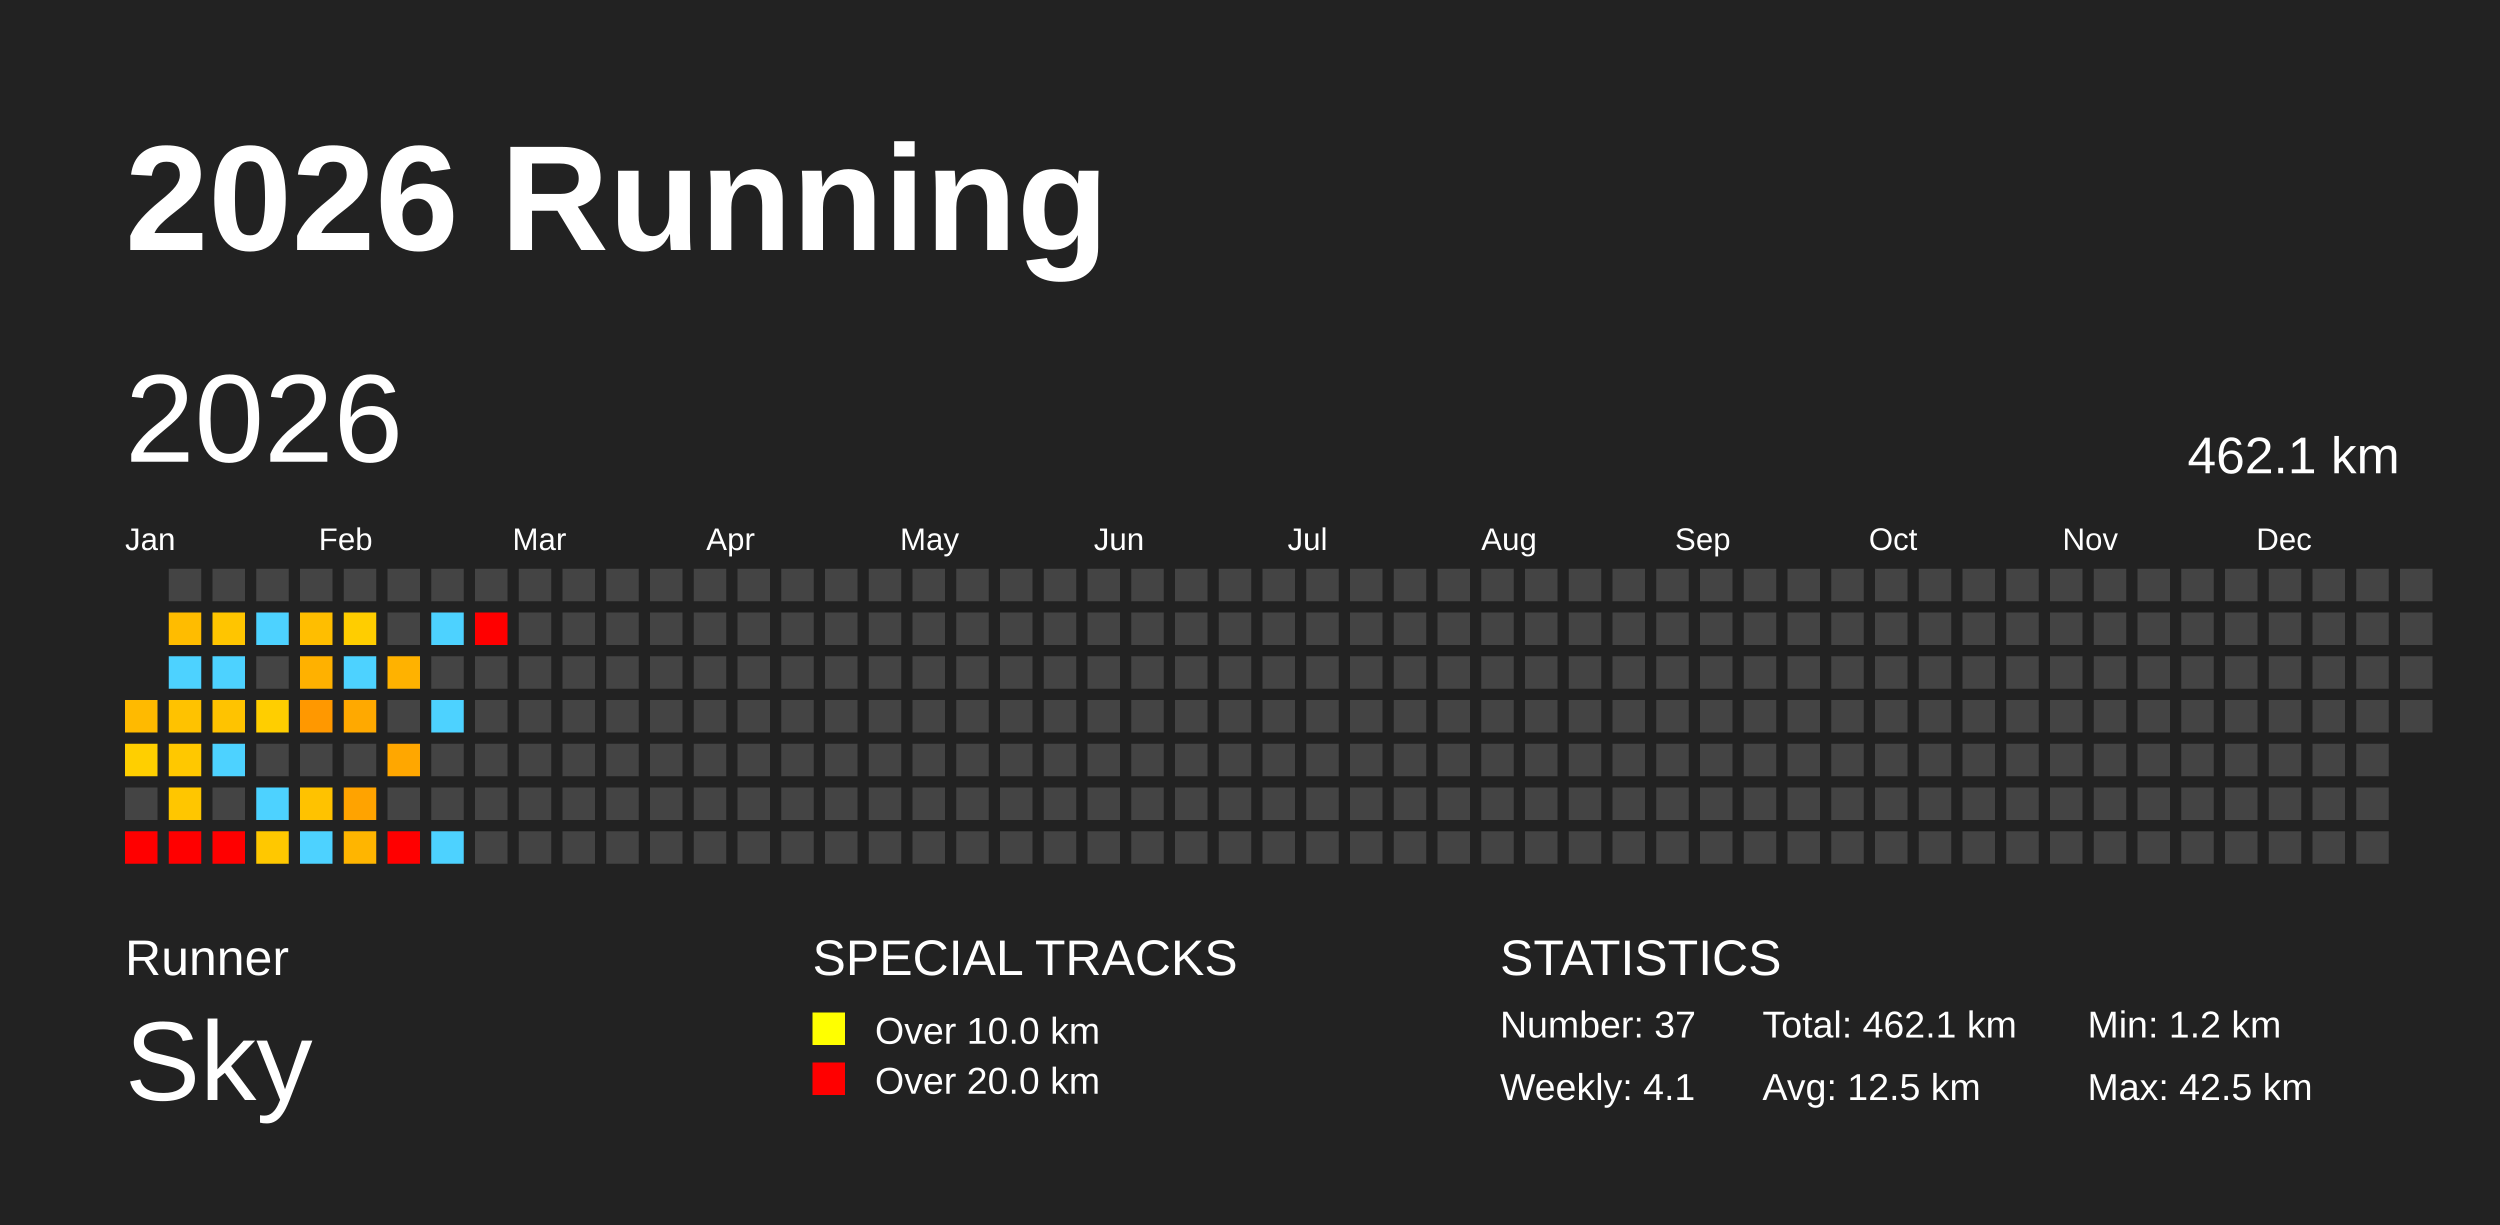
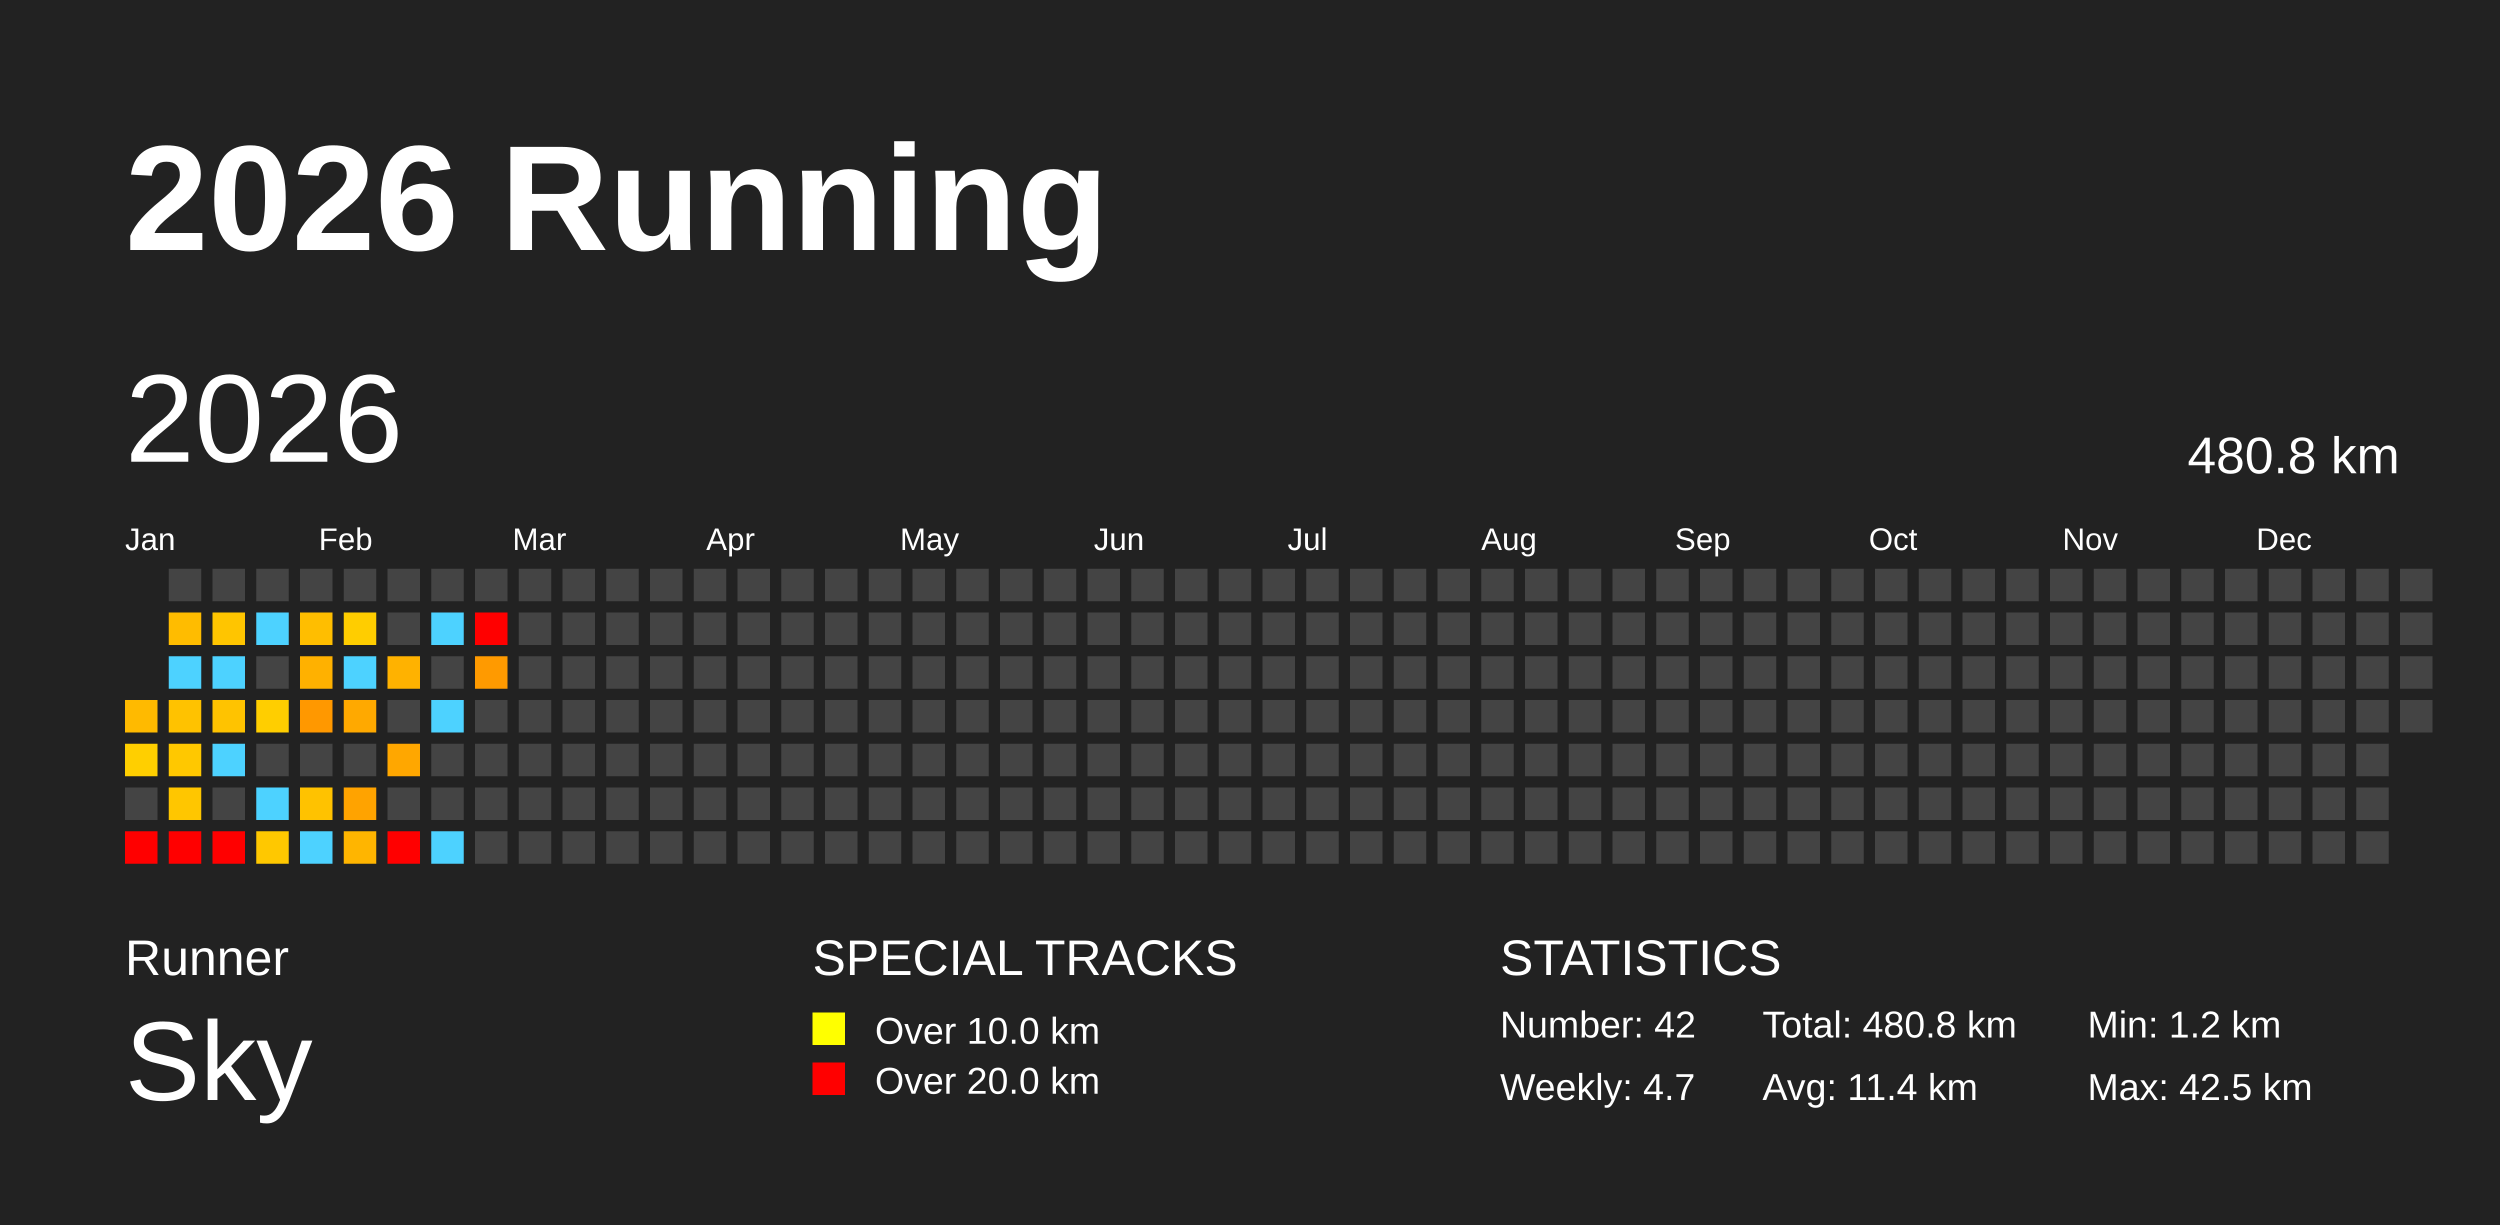
<svg xmlns="http://www.w3.org/2000/svg" baseProfile="full" height="98mm" version="1.1" viewBox="0,0,200,98" width="200mm">
  <defs />
  <rect fill="#222222" height="98" width="200" x="0" y="0" />
  <text fill="#FFFFFF" style="font-size:12px; font-family:Arial; font-weight:bold;" x="10" y="20">2026 Running</text>
  <text fill="#FFFFFF" style="font-size:4px; font-family:Arial" x="10" y="78">Runner</text>
  <text fill="#FFFFFF" style="font-size:9px; font-family:Arial" x="10" y="88">Sky</text>
  <text fill="#FFFFFF" style="font-size:4px; font-family:Arial" x="65" y="78">SPECIAL TRACKS</text>
  <rect fill="yellow" height="2.6" width="2.6" x="65" y="81" />
  <text fill="#FFFFFF" style="font-size:3px; font-family:Arial" x="70" y="83.5">Over 10.0 km</text>
  <rect fill="red" height="2.6" width="2.6" x="65" y="85" />
  <text fill="#FFFFFF" style="font-size:3px; font-family:Arial" x="70" y="87.5">Over 20.0 km</text>
  <text fill="#FFFFFF" style="font-size:4px; font-family:Arial" x="120" y="78">STATISTICS</text>
-   <text fill="#FFFFFF" style="font-size:3px; font-family:Arial" x="120" y="83">Number: 37</text>
-   <text fill="#FFFFFF" style="font-size:3px; font-family:Arial" x="120" y="88">Weekly: 4.1</text>
-   <text fill="#FFFFFF" style="font-size:3px; font-family:Arial" x="141" y="83">Total: 462.1 km</text>
-   <text fill="#FFFFFF" style="font-size:3px; font-family:Arial" x="141" y="88">Avg: 12.5 km</text>
+   <text fill="#FFFFFF" style="font-size:3px; font-family:Arial" x="120" y="83">Number: 42</text>
+   <text fill="#FFFFFF" style="font-size:3px; font-family:Arial" x="120" y="88">Weekly: 4.7</text>
+   <text fill="#FFFFFF" style="font-size:3px; font-family:Arial" x="141" y="83">Total: 480.8 km</text>
+   <text fill="#FFFFFF" style="font-size:3px; font-family:Arial" x="141" y="88">Avg: 11.4 km</text>
  <text fill="#FFFFFF" style="font-size:3px; font-family:Arial" x="167" y="83">Min: 1.2 km</text>
  <text fill="#FFFFFF" style="font-size:3px; font-family:Arial" x="167" y="88">Max: 42.5 km</text>
  <text dominant-baseline="hanging" fill="#FFFFFF" style="font-size:10.0px; font-family:Arial;" x="10" y="30">2026</text>
-   <text dominant-baseline="hanging" fill="#FFFFFF" style="font-size:4.125px; font-family:Arial;" x="175" y="35">462.1 km</text>
+   <text dominant-baseline="hanging" fill="#FFFFFF" style="font-size:4.125px; font-family:Arial;" x="175" y="35">480.8 km</text>
  <text fill="#FFFFFF" style="font-size:2.5px; font-family:Arial" x="10.0" y="44">Jan</text>
  <text fill="#FFFFFF" style="font-size:2.5px; font-family:Arial" x="25.5" y="44">Feb</text>
  <text fill="#FFFFFF" style="font-size:2.5px; font-family:Arial" x="41.0" y="44">Mar</text>
  <text fill="#FFFFFF" style="font-size:2.5px; font-family:Arial" x="56.5" y="44">Apr</text>
  <text fill="#FFFFFF" style="font-size:2.5px; font-family:Arial" x="72.0" y="44">May</text>
  <text fill="#FFFFFF" style="font-size:2.5px; font-family:Arial" x="87.5" y="44">Jun</text>
  <text fill="#FFFFFF" style="font-size:2.5px; font-family:Arial" x="103.0" y="44">Jul</text>
  <text fill="#FFFFFF" style="font-size:2.5px; font-family:Arial" x="118.5" y="44">Aug</text>
  <text fill="#FFFFFF" style="font-size:2.5px; font-family:Arial" x="134.0" y="44">Sep</text>
  <text fill="#FFFFFF" style="font-size:2.5px; font-family:Arial" x="149.5" y="44">Oct</text>
  <text fill="#FFFFFF" style="font-size:2.5px; font-family:Arial" x="165.0" y="44">Nov</text>
  <text fill="#FFFFFF" style="font-size:2.5px; font-family:Arial" x="180.5" y="44">Dec</text>
  <rect fill="#ffba00" height="2.6" width="2.6" x="10.0" y="56.0" />
  <rect fill="#ffcf00" height="2.6" width="2.6" x="10.0" y="59.5" />
  <rect fill="#444444" height="2.6" width="2.6" x="10.0" y="63.0" />
  <rect fill="red" height="2.6" width="2.6" x="10.0" y="66.5" />
  <rect fill="#444444" height="2.6" width="2.6" x="13.5" y="45.5" />
  <rect fill="#ffbc00" height="2.6" width="2.6" x="13.5" y="49.0" />
  <rect fill="#4dd2ff" height="2.6" width="2.6" x="13.5" y="52.5" />
  <rect fill="#ffc200" height="2.6" width="2.6" x="13.5" y="56.0" />
  <rect fill="#ffc800" height="2.6" width="2.6" x="13.5" y="59.5" />
  <rect fill="#ffc600" height="2.6" width="2.6" x="13.5" y="63.0" />
  <rect fill="red" height="2.6" width="2.6" x="13.5" y="66.5" />
  <rect fill="#444444" height="2.6" width="2.6" x="17.0" y="45.5" />
  <rect fill="#ffc500" height="2.6" width="2.6" x="17.0" y="49.0" />
  <rect fill="#4dd2ff" height="2.6" width="2.6" x="17.0" y="52.5" />
  <rect fill="#ffc300" height="2.6" width="2.6" x="17.0" y="56.0" />
  <rect fill="#4dd2ff" height="2.6" width="2.6" x="17.0" y="59.5" />
  <rect fill="#444444" height="2.6" width="2.6" x="17.0" y="63.0" />
  <rect fill="red" height="2.6" width="2.6" x="17.0" y="66.5" />
  <rect fill="#444444" height="2.6" width="2.6" x="20.5" y="45.5" />
  <rect fill="#4dd2ff" height="2.6" width="2.6" x="20.5" y="49.0" />
  <rect fill="#444444" height="2.6" width="2.6" x="20.5" y="52.5" />
  <rect fill="#ffce00" height="2.6" width="2.6" x="20.5" y="56.0" />
  <rect fill="#444444" height="2.6" width="2.6" x="20.5" y="59.5" />
  <rect fill="#4dd2ff" height="2.6" width="2.6" x="20.5" y="63.0" />
  <rect fill="#ffc800" height="2.6" width="2.6" x="20.5" y="66.5" />
  <rect fill="#444444" height="2.6" width="2.6" x="24.0" y="45.5" />
  <rect fill="#ffbe00" height="2.6" width="2.6" x="24.0" y="49.0" />
  <rect fill="#ffb100" height="2.6" width="2.6" x="24.0" y="52.5" />
  <rect fill="#ff9800" height="2.6" width="2.6" x="24.0" y="56.0" />
  <rect fill="#444444" height="2.6" width="2.6" x="24.0" y="59.5" />
  <rect fill="#ffc200" height="2.6" width="2.6" x="24.0" y="63.0" />
  <rect fill="#4dd2ff" height="2.6" width="2.6" x="24.0" y="66.5" />
  <rect fill="#444444" height="2.6" width="2.6" x="27.5" y="45.5" />
  <rect fill="#ffcd00" height="2.6" width="2.6" x="27.5" y="49.0" />
  <rect fill="#4dd2ff" height="2.6" width="2.6" x="27.5" y="52.5" />
  <rect fill="#ffa900" height="2.6" width="2.6" x="27.5" y="56.0" />
  <rect fill="#444444" height="2.6" width="2.6" x="27.5" y="59.5" />
  <rect fill="#ffa300" height="2.6" width="2.6" x="27.5" y="63.0" />
  <rect fill="#ffb500" height="2.6" width="2.6" x="27.5" y="66.5" />
  <rect fill="#444444" height="2.6" width="2.6" x="31.0" y="45.5" />
  <rect fill="#444444" height="2.6" width="2.6" x="31.0" y="49.0" />
  <rect fill="#ffb200" height="2.6" width="2.6" x="31.0" y="52.5" />
  <rect fill="#444444" height="2.6" width="2.6" x="31.0" y="56.0" />
  <rect fill="#ffa700" height="2.6" width="2.6" x="31.0" y="59.5" />
  <rect fill="#444444" height="2.6" width="2.6" x="31.0" y="63.0" />
  <rect fill="red" height="2.6" width="2.6" x="31.0" y="66.5" />
  <rect fill="#444444" height="2.6" width="2.6" x="34.5" y="45.5" />
  <rect fill="#4dd2ff" height="2.6" width="2.6" x="34.5" y="49.0" />
  <rect fill="#444444" height="2.6" width="2.6" x="34.5" y="52.5" />
  <rect fill="#4dd2ff" height="2.6" width="2.6" x="34.5" y="56.0" />
  <rect fill="#444444" height="2.6" width="2.6" x="34.5" y="59.5" />
  <rect fill="#444444" height="2.6" width="2.6" x="34.5" y="63.0" />
  <rect fill="#4dd2ff" height="2.6" width="2.6" x="34.5" y="66.5" />
  <rect fill="#444444" height="2.6" width="2.6" x="38.0" y="45.5" />
  <rect fill="red" height="2.6" width="2.6" x="38.0" y="49.0" />
-   <rect fill="#444444" height="2.6" width="2.6" x="38.0" y="52.5" />
+   <rect fill="#ff9a00" height="2.6" width="2.6" x="38.0" y="52.5" />
  <rect fill="#444444" height="2.6" width="2.6" x="38.0" y="56.0" />
  <rect fill="#444444" height="2.6" width="2.6" x="38.0" y="59.5" />
  <rect fill="#444444" height="2.6" width="2.6" x="38.0" y="63.0" />
  <rect fill="#444444" height="2.6" width="2.6" x="38.0" y="66.5" />
  <rect fill="#444444" height="2.6" width="2.6" x="41.5" y="45.5" />
  <rect fill="#444444" height="2.6" width="2.6" x="41.5" y="49.0" />
  <rect fill="#444444" height="2.6" width="2.6" x="41.5" y="52.5" />
  <rect fill="#444444" height="2.6" width="2.6" x="41.5" y="56.0" />
  <rect fill="#444444" height="2.6" width="2.6" x="41.5" y="59.5" />
  <rect fill="#444444" height="2.6" width="2.6" x="41.5" y="63.0" />
  <rect fill="#444444" height="2.6" width="2.6" x="41.5" y="66.5" />
  <rect fill="#444444" height="2.6" width="2.6" x="45.0" y="45.5" />
  <rect fill="#444444" height="2.6" width="2.6" x="45.0" y="49.0" />
  <rect fill="#444444" height="2.6" width="2.6" x="45.0" y="52.5" />
  <rect fill="#444444" height="2.6" width="2.6" x="45.0" y="56.0" />
  <rect fill="#444444" height="2.6" width="2.6" x="45.0" y="59.5" />
  <rect fill="#444444" height="2.6" width="2.6" x="45.0" y="63.0" />
  <rect fill="#444444" height="2.6" width="2.6" x="45.0" y="66.5" />
  <rect fill="#444444" height="2.6" width="2.6" x="48.5" y="45.5" />
  <rect fill="#444444" height="2.6" width="2.6" x="48.5" y="49.0" />
  <rect fill="#444444" height="2.6" width="2.6" x="48.5" y="52.5" />
  <rect fill="#444444" height="2.6" width="2.6" x="48.5" y="56.0" />
  <rect fill="#444444" height="2.6" width="2.6" x="48.5" y="59.5" />
  <rect fill="#444444" height="2.6" width="2.6" x="48.5" y="63.0" />
  <rect fill="#444444" height="2.6" width="2.6" x="48.5" y="66.5" />
  <rect fill="#444444" height="2.6" width="2.6" x="52.0" y="45.5" />
  <rect fill="#444444" height="2.6" width="2.6" x="52.0" y="49.0" />
  <rect fill="#444444" height="2.6" width="2.6" x="52.0" y="52.5" />
  <rect fill="#444444" height="2.6" width="2.6" x="52.0" y="56.0" />
  <rect fill="#444444" height="2.6" width="2.6" x="52.0" y="59.5" />
  <rect fill="#444444" height="2.6" width="2.6" x="52.0" y="63.0" />
  <rect fill="#444444" height="2.6" width="2.6" x="52.0" y="66.5" />
  <rect fill="#444444" height="2.6" width="2.6" x="55.5" y="45.5" />
  <rect fill="#444444" height="2.6" width="2.6" x="55.5" y="49.0" />
  <rect fill="#444444" height="2.6" width="2.6" x="55.5" y="52.5" />
  <rect fill="#444444" height="2.6" width="2.6" x="55.5" y="56.0" />
  <rect fill="#444444" height="2.6" width="2.6" x="55.5" y="59.5" />
  <rect fill="#444444" height="2.6" width="2.6" x="55.5" y="63.0" />
  <rect fill="#444444" height="2.6" width="2.6" x="55.5" y="66.5" />
  <rect fill="#444444" height="2.6" width="2.6" x="59.0" y="45.5" />
  <rect fill="#444444" height="2.6" width="2.6" x="59.0" y="49.0" />
  <rect fill="#444444" height="2.6" width="2.6" x="59.0" y="52.5" />
  <rect fill="#444444" height="2.6" width="2.6" x="59.0" y="56.0" />
  <rect fill="#444444" height="2.6" width="2.6" x="59.0" y="59.5" />
  <rect fill="#444444" height="2.6" width="2.6" x="59.0" y="63.0" />
  <rect fill="#444444" height="2.6" width="2.6" x="59.0" y="66.5" />
  <rect fill="#444444" height="2.6" width="2.6" x="62.5" y="45.5" />
  <rect fill="#444444" height="2.6" width="2.6" x="62.5" y="49.0" />
  <rect fill="#444444" height="2.6" width="2.6" x="62.5" y="52.5" />
  <rect fill="#444444" height="2.6" width="2.6" x="62.5" y="56.0" />
  <rect fill="#444444" height="2.6" width="2.6" x="62.5" y="59.5" />
  <rect fill="#444444" height="2.6" width="2.6" x="62.5" y="63.0" />
  <rect fill="#444444" height="2.6" width="2.6" x="62.5" y="66.5" />
  <rect fill="#444444" height="2.6" width="2.6" x="66.0" y="45.5" />
  <rect fill="#444444" height="2.6" width="2.6" x="66.0" y="49.0" />
  <rect fill="#444444" height="2.6" width="2.6" x="66.0" y="52.5" />
  <rect fill="#444444" height="2.6" width="2.6" x="66.0" y="56.0" />
  <rect fill="#444444" height="2.6" width="2.6" x="66.0" y="59.5" />
  <rect fill="#444444" height="2.6" width="2.6" x="66.0" y="63.0" />
  <rect fill="#444444" height="2.6" width="2.6" x="66.0" y="66.5" />
  <rect fill="#444444" height="2.6" width="2.6" x="69.5" y="45.5" />
  <rect fill="#444444" height="2.6" width="2.6" x="69.5" y="49.0" />
  <rect fill="#444444" height="2.6" width="2.6" x="69.5" y="52.5" />
  <rect fill="#444444" height="2.6" width="2.6" x="69.5" y="56.0" />
  <rect fill="#444444" height="2.6" width="2.6" x="69.5" y="59.5" />
  <rect fill="#444444" height="2.6" width="2.6" x="69.5" y="63.0" />
  <rect fill="#444444" height="2.6" width="2.6" x="69.5" y="66.5" />
  <rect fill="#444444" height="2.6" width="2.6" x="73.0" y="45.5" />
  <rect fill="#444444" height="2.6" width="2.6" x="73.0" y="49.0" />
  <rect fill="#444444" height="2.6" width="2.6" x="73.0" y="52.5" />
  <rect fill="#444444" height="2.6" width="2.6" x="73.0" y="56.0" />
  <rect fill="#444444" height="2.6" width="2.6" x="73.0" y="59.5" />
  <rect fill="#444444" height="2.6" width="2.6" x="73.0" y="63.0" />
  <rect fill="#444444" height="2.6" width="2.6" x="73.0" y="66.5" />
  <rect fill="#444444" height="2.6" width="2.6" x="76.5" y="45.5" />
  <rect fill="#444444" height="2.6" width="2.6" x="76.5" y="49.0" />
  <rect fill="#444444" height="2.6" width="2.6" x="76.5" y="52.5" />
  <rect fill="#444444" height="2.6" width="2.6" x="76.5" y="56.0" />
  <rect fill="#444444" height="2.6" width="2.6" x="76.5" y="59.5" />
  <rect fill="#444444" height="2.6" width="2.6" x="76.5" y="63.0" />
  <rect fill="#444444" height="2.6" width="2.6" x="76.5" y="66.5" />
  <rect fill="#444444" height="2.6" width="2.6" x="80.0" y="45.5" />
  <rect fill="#444444" height="2.6" width="2.6" x="80.0" y="49.0" />
  <rect fill="#444444" height="2.6" width="2.6" x="80.0" y="52.5" />
  <rect fill="#444444" height="2.6" width="2.6" x="80.0" y="56.0" />
  <rect fill="#444444" height="2.6" width="2.6" x="80.0" y="59.5" />
  <rect fill="#444444" height="2.6" width="2.6" x="80.0" y="63.0" />
  <rect fill="#444444" height="2.6" width="2.6" x="80.0" y="66.5" />
  <rect fill="#444444" height="2.6" width="2.6" x="83.5" y="45.5" />
  <rect fill="#444444" height="2.6" width="2.6" x="83.5" y="49.0" />
  <rect fill="#444444" height="2.6" width="2.6" x="83.5" y="52.5" />
  <rect fill="#444444" height="2.6" width="2.6" x="83.5" y="56.0" />
  <rect fill="#444444" height="2.6" width="2.6" x="83.5" y="59.5" />
  <rect fill="#444444" height="2.6" width="2.6" x="83.5" y="63.0" />
  <rect fill="#444444" height="2.6" width="2.6" x="83.5" y="66.5" />
  <rect fill="#444444" height="2.6" width="2.6" x="87.0" y="45.5" />
  <rect fill="#444444" height="2.6" width="2.6" x="87.0" y="49.0" />
  <rect fill="#444444" height="2.6" width="2.6" x="87.0" y="52.5" />
  <rect fill="#444444" height="2.6" width="2.6" x="87.0" y="56.0" />
  <rect fill="#444444" height="2.6" width="2.6" x="87.0" y="59.5" />
  <rect fill="#444444" height="2.6" width="2.6" x="87.0" y="63.0" />
  <rect fill="#444444" height="2.6" width="2.6" x="87.0" y="66.5" />
  <rect fill="#444444" height="2.6" width="2.6" x="90.5" y="45.5" />
  <rect fill="#444444" height="2.6" width="2.6" x="90.5" y="49.0" />
  <rect fill="#444444" height="2.6" width="2.6" x="90.5" y="52.5" />
  <rect fill="#444444" height="2.6" width="2.6" x="90.5" y="56.0" />
  <rect fill="#444444" height="2.6" width="2.6" x="90.5" y="59.5" />
  <rect fill="#444444" height="2.6" width="2.6" x="90.5" y="63.0" />
  <rect fill="#444444" height="2.6" width="2.6" x="90.5" y="66.5" />
  <rect fill="#444444" height="2.6" width="2.6" x="94.0" y="45.5" />
  <rect fill="#444444" height="2.6" width="2.6" x="94.0" y="49.0" />
  <rect fill="#444444" height="2.6" width="2.6" x="94.0" y="52.5" />
  <rect fill="#444444" height="2.6" width="2.6" x="94.0" y="56.0" />
  <rect fill="#444444" height="2.6" width="2.6" x="94.0" y="59.5" />
  <rect fill="#444444" height="2.6" width="2.6" x="94.0" y="63.0" />
  <rect fill="#444444" height="2.6" width="2.6" x="94.0" y="66.5" />
  <rect fill="#444444" height="2.6" width="2.6" x="97.5" y="45.5" />
  <rect fill="#444444" height="2.6" width="2.6" x="97.5" y="49.0" />
  <rect fill="#444444" height="2.6" width="2.6" x="97.5" y="52.5" />
  <rect fill="#444444" height="2.6" width="2.6" x="97.5" y="56.0" />
  <rect fill="#444444" height="2.6" width="2.6" x="97.5" y="59.5" />
  <rect fill="#444444" height="2.6" width="2.6" x="97.5" y="63.0" />
  <rect fill="#444444" height="2.6" width="2.6" x="97.5" y="66.5" />
  <rect fill="#444444" height="2.6" width="2.6" x="101.0" y="45.5" />
  <rect fill="#444444" height="2.6" width="2.6" x="101.0" y="49.0" />
  <rect fill="#444444" height="2.6" width="2.6" x="101.0" y="52.5" />
  <rect fill="#444444" height="2.6" width="2.6" x="101.0" y="56.0" />
  <rect fill="#444444" height="2.6" width="2.6" x="101.0" y="59.5" />
  <rect fill="#444444" height="2.6" width="2.6" x="101.0" y="63.0" />
  <rect fill="#444444" height="2.6" width="2.6" x="101.0" y="66.5" />
  <rect fill="#444444" height="2.6" width="2.6" x="104.5" y="45.5" />
  <rect fill="#444444" height="2.6" width="2.6" x="104.5" y="49.0" />
  <rect fill="#444444" height="2.6" width="2.6" x="104.5" y="52.5" />
  <rect fill="#444444" height="2.6" width="2.6" x="104.5" y="56.0" />
  <rect fill="#444444" height="2.6" width="2.6" x="104.5" y="59.5" />
  <rect fill="#444444" height="2.6" width="2.6" x="104.5" y="63.0" />
  <rect fill="#444444" height="2.6" width="2.6" x="104.5" y="66.5" />
  <rect fill="#444444" height="2.6" width="2.6" x="108.0" y="45.5" />
  <rect fill="#444444" height="2.6" width="2.6" x="108.0" y="49.0" />
  <rect fill="#444444" height="2.6" width="2.6" x="108.0" y="52.5" />
  <rect fill="#444444" height="2.6" width="2.6" x="108.0" y="56.0" />
  <rect fill="#444444" height="2.6" width="2.6" x="108.0" y="59.5" />
  <rect fill="#444444" height="2.6" width="2.6" x="108.0" y="63.0" />
  <rect fill="#444444" height="2.6" width="2.6" x="108.0" y="66.5" />
  <rect fill="#444444" height="2.6" width="2.6" x="111.5" y="45.5" />
  <rect fill="#444444" height="2.6" width="2.6" x="111.5" y="49.0" />
  <rect fill="#444444" height="2.6" width="2.6" x="111.5" y="52.5" />
  <rect fill="#444444" height="2.6" width="2.6" x="111.5" y="56.0" />
  <rect fill="#444444" height="2.6" width="2.6" x="111.5" y="59.5" />
  <rect fill="#444444" height="2.6" width="2.6" x="111.5" y="63.0" />
  <rect fill="#444444" height="2.6" width="2.6" x="111.5" y="66.5" />
  <rect fill="#444444" height="2.6" width="2.6" x="115.0" y="45.5" />
  <rect fill="#444444" height="2.6" width="2.6" x="115.0" y="49.0" />
  <rect fill="#444444" height="2.6" width="2.6" x="115.0" y="52.5" />
  <rect fill="#444444" height="2.6" width="2.6" x="115.0" y="56.0" />
  <rect fill="#444444" height="2.6" width="2.6" x="115.0" y="59.5" />
  <rect fill="#444444" height="2.6" width="2.6" x="115.0" y="63.0" />
  <rect fill="#444444" height="2.6" width="2.6" x="115.0" y="66.5" />
  <rect fill="#444444" height="2.6" width="2.6" x="118.5" y="45.5" />
  <rect fill="#444444" height="2.6" width="2.6" x="118.5" y="49.0" />
  <rect fill="#444444" height="2.6" width="2.6" x="118.5" y="52.5" />
  <rect fill="#444444" height="2.6" width="2.6" x="118.5" y="56.0" />
  <rect fill="#444444" height="2.6" width="2.6" x="118.5" y="59.5" />
  <rect fill="#444444" height="2.6" width="2.6" x="118.5" y="63.0" />
  <rect fill="#444444" height="2.6" width="2.6" x="118.5" y="66.5" />
  <rect fill="#444444" height="2.6" width="2.6" x="122.0" y="45.5" />
  <rect fill="#444444" height="2.6" width="2.6" x="122.0" y="49.0" />
  <rect fill="#444444" height="2.6" width="2.6" x="122.0" y="52.5" />
  <rect fill="#444444" height="2.6" width="2.6" x="122.0" y="56.0" />
  <rect fill="#444444" height="2.6" width="2.6" x="122.0" y="59.5" />
  <rect fill="#444444" height="2.6" width="2.6" x="122.0" y="63.0" />
  <rect fill="#444444" height="2.6" width="2.6" x="122.0" y="66.5" />
  <rect fill="#444444" height="2.6" width="2.6" x="125.5" y="45.5" />
  <rect fill="#444444" height="2.6" width="2.6" x="125.5" y="49.0" />
  <rect fill="#444444" height="2.6" width="2.6" x="125.5" y="52.5" />
  <rect fill="#444444" height="2.6" width="2.6" x="125.5" y="56.0" />
  <rect fill="#444444" height="2.6" width="2.6" x="125.5" y="59.5" />
  <rect fill="#444444" height="2.6" width="2.6" x="125.5" y="63.0" />
  <rect fill="#444444" height="2.6" width="2.6" x="125.5" y="66.5" />
  <rect fill="#444444" height="2.6" width="2.6" x="129.0" y="45.5" />
  <rect fill="#444444" height="2.6" width="2.6" x="129.0" y="49.0" />
  <rect fill="#444444" height="2.6" width="2.6" x="129.0" y="52.5" />
  <rect fill="#444444" height="2.6" width="2.6" x="129.0" y="56.0" />
  <rect fill="#444444" height="2.6" width="2.6" x="129.0" y="59.5" />
  <rect fill="#444444" height="2.6" width="2.6" x="129.0" y="63.0" />
  <rect fill="#444444" height="2.6" width="2.6" x="129.0" y="66.5" />
  <rect fill="#444444" height="2.6" width="2.6" x="132.5" y="45.5" />
  <rect fill="#444444" height="2.6" width="2.6" x="132.5" y="49.0" />
  <rect fill="#444444" height="2.6" width="2.6" x="132.5" y="52.5" />
  <rect fill="#444444" height="2.6" width="2.6" x="132.5" y="56.0" />
  <rect fill="#444444" height="2.6" width="2.6" x="132.5" y="59.5" />
  <rect fill="#444444" height="2.6" width="2.6" x="132.5" y="63.0" />
  <rect fill="#444444" height="2.6" width="2.6" x="132.5" y="66.5" />
  <rect fill="#444444" height="2.6" width="2.6" x="136.0" y="45.5" />
  <rect fill="#444444" height="2.6" width="2.6" x="136.0" y="49.0" />
  <rect fill="#444444" height="2.6" width="2.6" x="136.0" y="52.5" />
  <rect fill="#444444" height="2.6" width="2.6" x="136.0" y="56.0" />
  <rect fill="#444444" height="2.6" width="2.6" x="136.0" y="59.5" />
  <rect fill="#444444" height="2.6" width="2.6" x="136.0" y="63.0" />
  <rect fill="#444444" height="2.6" width="2.6" x="136.0" y="66.5" />
  <rect fill="#444444" height="2.6" width="2.6" x="139.5" y="45.5" />
  <rect fill="#444444" height="2.6" width="2.6" x="139.5" y="49.0" />
  <rect fill="#444444" height="2.6" width="2.6" x="139.5" y="52.5" />
  <rect fill="#444444" height="2.6" width="2.6" x="139.5" y="56.0" />
  <rect fill="#444444" height="2.6" width="2.6" x="139.5" y="59.5" />
  <rect fill="#444444" height="2.6" width="2.6" x="139.5" y="63.0" />
  <rect fill="#444444" height="2.6" width="2.6" x="139.5" y="66.5" />
  <rect fill="#444444" height="2.6" width="2.6" x="143.0" y="45.5" />
  <rect fill="#444444" height="2.6" width="2.6" x="143.0" y="49.0" />
  <rect fill="#444444" height="2.6" width="2.6" x="143.0" y="52.5" />
  <rect fill="#444444" height="2.6" width="2.6" x="143.0" y="56.0" />
  <rect fill="#444444" height="2.6" width="2.6" x="143.0" y="59.5" />
  <rect fill="#444444" height="2.6" width="2.6" x="143.0" y="63.0" />
  <rect fill="#444444" height="2.6" width="2.6" x="143.0" y="66.5" />
  <rect fill="#444444" height="2.6" width="2.6" x="146.5" y="45.5" />
  <rect fill="#444444" height="2.6" width="2.6" x="146.5" y="49.0" />
  <rect fill="#444444" height="2.6" width="2.6" x="146.5" y="52.5" />
  <rect fill="#444444" height="2.6" width="2.6" x="146.5" y="56.0" />
  <rect fill="#444444" height="2.6" width="2.6" x="146.5" y="59.5" />
  <rect fill="#444444" height="2.6" width="2.6" x="146.5" y="63.0" />
  <rect fill="#444444" height="2.6" width="2.6" x="146.5" y="66.5" />
  <rect fill="#444444" height="2.6" width="2.6" x="150.0" y="45.5" />
  <rect fill="#444444" height="2.6" width="2.6" x="150.0" y="49.0" />
  <rect fill="#444444" height="2.6" width="2.6" x="150.0" y="52.5" />
  <rect fill="#444444" height="2.6" width="2.6" x="150.0" y="56.0" />
  <rect fill="#444444" height="2.6" width="2.6" x="150.0" y="59.5" />
  <rect fill="#444444" height="2.6" width="2.6" x="150.0" y="63.0" />
  <rect fill="#444444" height="2.6" width="2.6" x="150.0" y="66.5" />
  <rect fill="#444444" height="2.6" width="2.6" x="153.5" y="45.5" />
  <rect fill="#444444" height="2.6" width="2.6" x="153.5" y="49.0" />
  <rect fill="#444444" height="2.6" width="2.6" x="153.5" y="52.5" />
  <rect fill="#444444" height="2.6" width="2.6" x="153.5" y="56.0" />
  <rect fill="#444444" height="2.6" width="2.6" x="153.5" y="59.5" />
  <rect fill="#444444" height="2.6" width="2.6" x="153.5" y="63.0" />
  <rect fill="#444444" height="2.6" width="2.6" x="153.5" y="66.5" />
  <rect fill="#444444" height="2.6" width="2.6" x="157.0" y="45.5" />
  <rect fill="#444444" height="2.6" width="2.6" x="157.0" y="49.0" />
  <rect fill="#444444" height="2.6" width="2.6" x="157.0" y="52.5" />
  <rect fill="#444444" height="2.6" width="2.6" x="157.0" y="56.0" />
  <rect fill="#444444" height="2.6" width="2.6" x="157.0" y="59.5" />
  <rect fill="#444444" height="2.6" width="2.6" x="157.0" y="63.0" />
  <rect fill="#444444" height="2.6" width="2.6" x="157.0" y="66.5" />
  <rect fill="#444444" height="2.6" width="2.6" x="160.5" y="45.5" />
  <rect fill="#444444" height="2.6" width="2.6" x="160.5" y="49.0" />
  <rect fill="#444444" height="2.6" width="2.6" x="160.5" y="52.5" />
  <rect fill="#444444" height="2.6" width="2.6" x="160.5" y="56.0" />
  <rect fill="#444444" height="2.6" width="2.6" x="160.5" y="59.5" />
  <rect fill="#444444" height="2.6" width="2.6" x="160.5" y="63.0" />
  <rect fill="#444444" height="2.6" width="2.6" x="160.5" y="66.5" />
  <rect fill="#444444" height="2.6" width="2.6" x="164.0" y="45.5" />
  <rect fill="#444444" height="2.6" width="2.6" x="164.0" y="49.0" />
  <rect fill="#444444" height="2.6" width="2.6" x="164.0" y="52.5" />
  <rect fill="#444444" height="2.6" width="2.6" x="164.0" y="56.0" />
  <rect fill="#444444" height="2.6" width="2.6" x="164.0" y="59.5" />
  <rect fill="#444444" height="2.6" width="2.6" x="164.0" y="63.0" />
  <rect fill="#444444" height="2.6" width="2.6" x="164.0" y="66.5" />
  <rect fill="#444444" height="2.6" width="2.6" x="167.5" y="45.5" />
  <rect fill="#444444" height="2.6" width="2.6" x="167.5" y="49.0" />
  <rect fill="#444444" height="2.6" width="2.6" x="167.5" y="52.5" />
  <rect fill="#444444" height="2.6" width="2.6" x="167.5" y="56.0" />
  <rect fill="#444444" height="2.6" width="2.6" x="167.5" y="59.5" />
  <rect fill="#444444" height="2.6" width="2.6" x="167.5" y="63.0" />
  <rect fill="#444444" height="2.6" width="2.6" x="167.5" y="66.5" />
  <rect fill="#444444" height="2.6" width="2.6" x="171.0" y="45.5" />
  <rect fill="#444444" height="2.6" width="2.6" x="171.0" y="49.0" />
  <rect fill="#444444" height="2.6" width="2.6" x="171.0" y="52.5" />
  <rect fill="#444444" height="2.6" width="2.6" x="171.0" y="56.0" />
  <rect fill="#444444" height="2.6" width="2.6" x="171.0" y="59.5" />
  <rect fill="#444444" height="2.6" width="2.6" x="171.0" y="63.0" />
  <rect fill="#444444" height="2.6" width="2.6" x="171.0" y="66.5" />
  <rect fill="#444444" height="2.6" width="2.6" x="174.5" y="45.5" />
  <rect fill="#444444" height="2.6" width="2.6" x="174.5" y="49.0" />
  <rect fill="#444444" height="2.6" width="2.6" x="174.5" y="52.5" />
  <rect fill="#444444" height="2.6" width="2.6" x="174.5" y="56.0" />
  <rect fill="#444444" height="2.6" width="2.6" x="174.5" y="59.5" />
  <rect fill="#444444" height="2.6" width="2.6" x="174.5" y="63.0" />
  <rect fill="#444444" height="2.6" width="2.6" x="174.5" y="66.5" />
  <rect fill="#444444" height="2.6" width="2.6" x="178.0" y="45.5" />
  <rect fill="#444444" height="2.6" width="2.6" x="178.0" y="49.0" />
  <rect fill="#444444" height="2.6" width="2.6" x="178.0" y="52.5" />
  <rect fill="#444444" height="2.6" width="2.6" x="178.0" y="56.0" />
  <rect fill="#444444" height="2.6" width="2.6" x="178.0" y="59.5" />
  <rect fill="#444444" height="2.6" width="2.6" x="178.0" y="63.0" />
  <rect fill="#444444" height="2.6" width="2.6" x="178.0" y="66.5" />
  <rect fill="#444444" height="2.6" width="2.6" x="181.5" y="45.5" />
  <rect fill="#444444" height="2.6" width="2.6" x="181.5" y="49.0" />
  <rect fill="#444444" height="2.6" width="2.6" x="181.5" y="52.5" />
  <rect fill="#444444" height="2.6" width="2.6" x="181.5" y="56.0" />
  <rect fill="#444444" height="2.6" width="2.6" x="181.5" y="59.5" />
  <rect fill="#444444" height="2.6" width="2.6" x="181.5" y="63.0" />
  <rect fill="#444444" height="2.6" width="2.6" x="181.5" y="66.5" />
  <rect fill="#444444" height="2.6" width="2.6" x="185.0" y="45.5" />
  <rect fill="#444444" height="2.6" width="2.6" x="185.0" y="49.0" />
  <rect fill="#444444" height="2.6" width="2.6" x="185.0" y="52.5" />
  <rect fill="#444444" height="2.6" width="2.6" x="185.0" y="56.0" />
  <rect fill="#444444" height="2.6" width="2.6" x="185.0" y="59.5" />
  <rect fill="#444444" height="2.6" width="2.6" x="185.0" y="63.0" />
  <rect fill="#444444" height="2.6" width="2.6" x="185.0" y="66.5" />
  <rect fill="#444444" height="2.6" width="2.6" x="188.5" y="45.5" />
  <rect fill="#444444" height="2.6" width="2.6" x="188.5" y="49.0" />
  <rect fill="#444444" height="2.6" width="2.6" x="188.5" y="52.5" />
  <rect fill="#444444" height="2.6" width="2.6" x="188.5" y="56.0" />
  <rect fill="#444444" height="2.6" width="2.6" x="188.5" y="59.5" />
  <rect fill="#444444" height="2.6" width="2.6" x="188.5" y="63.0" />
  <rect fill="#444444" height="2.6" width="2.6" x="188.5" y="66.5" />
  <rect fill="#444444" height="2.6" width="2.6" x="192.0" y="45.5" />
  <rect fill="#444444" height="2.6" width="2.6" x="192.0" y="49.0" />
  <rect fill="#444444" height="2.6" width="2.6" x="192.0" y="52.5" />
  <rect fill="#444444" height="2.6" width="2.6" x="192.0" y="56.0" />
</svg>
